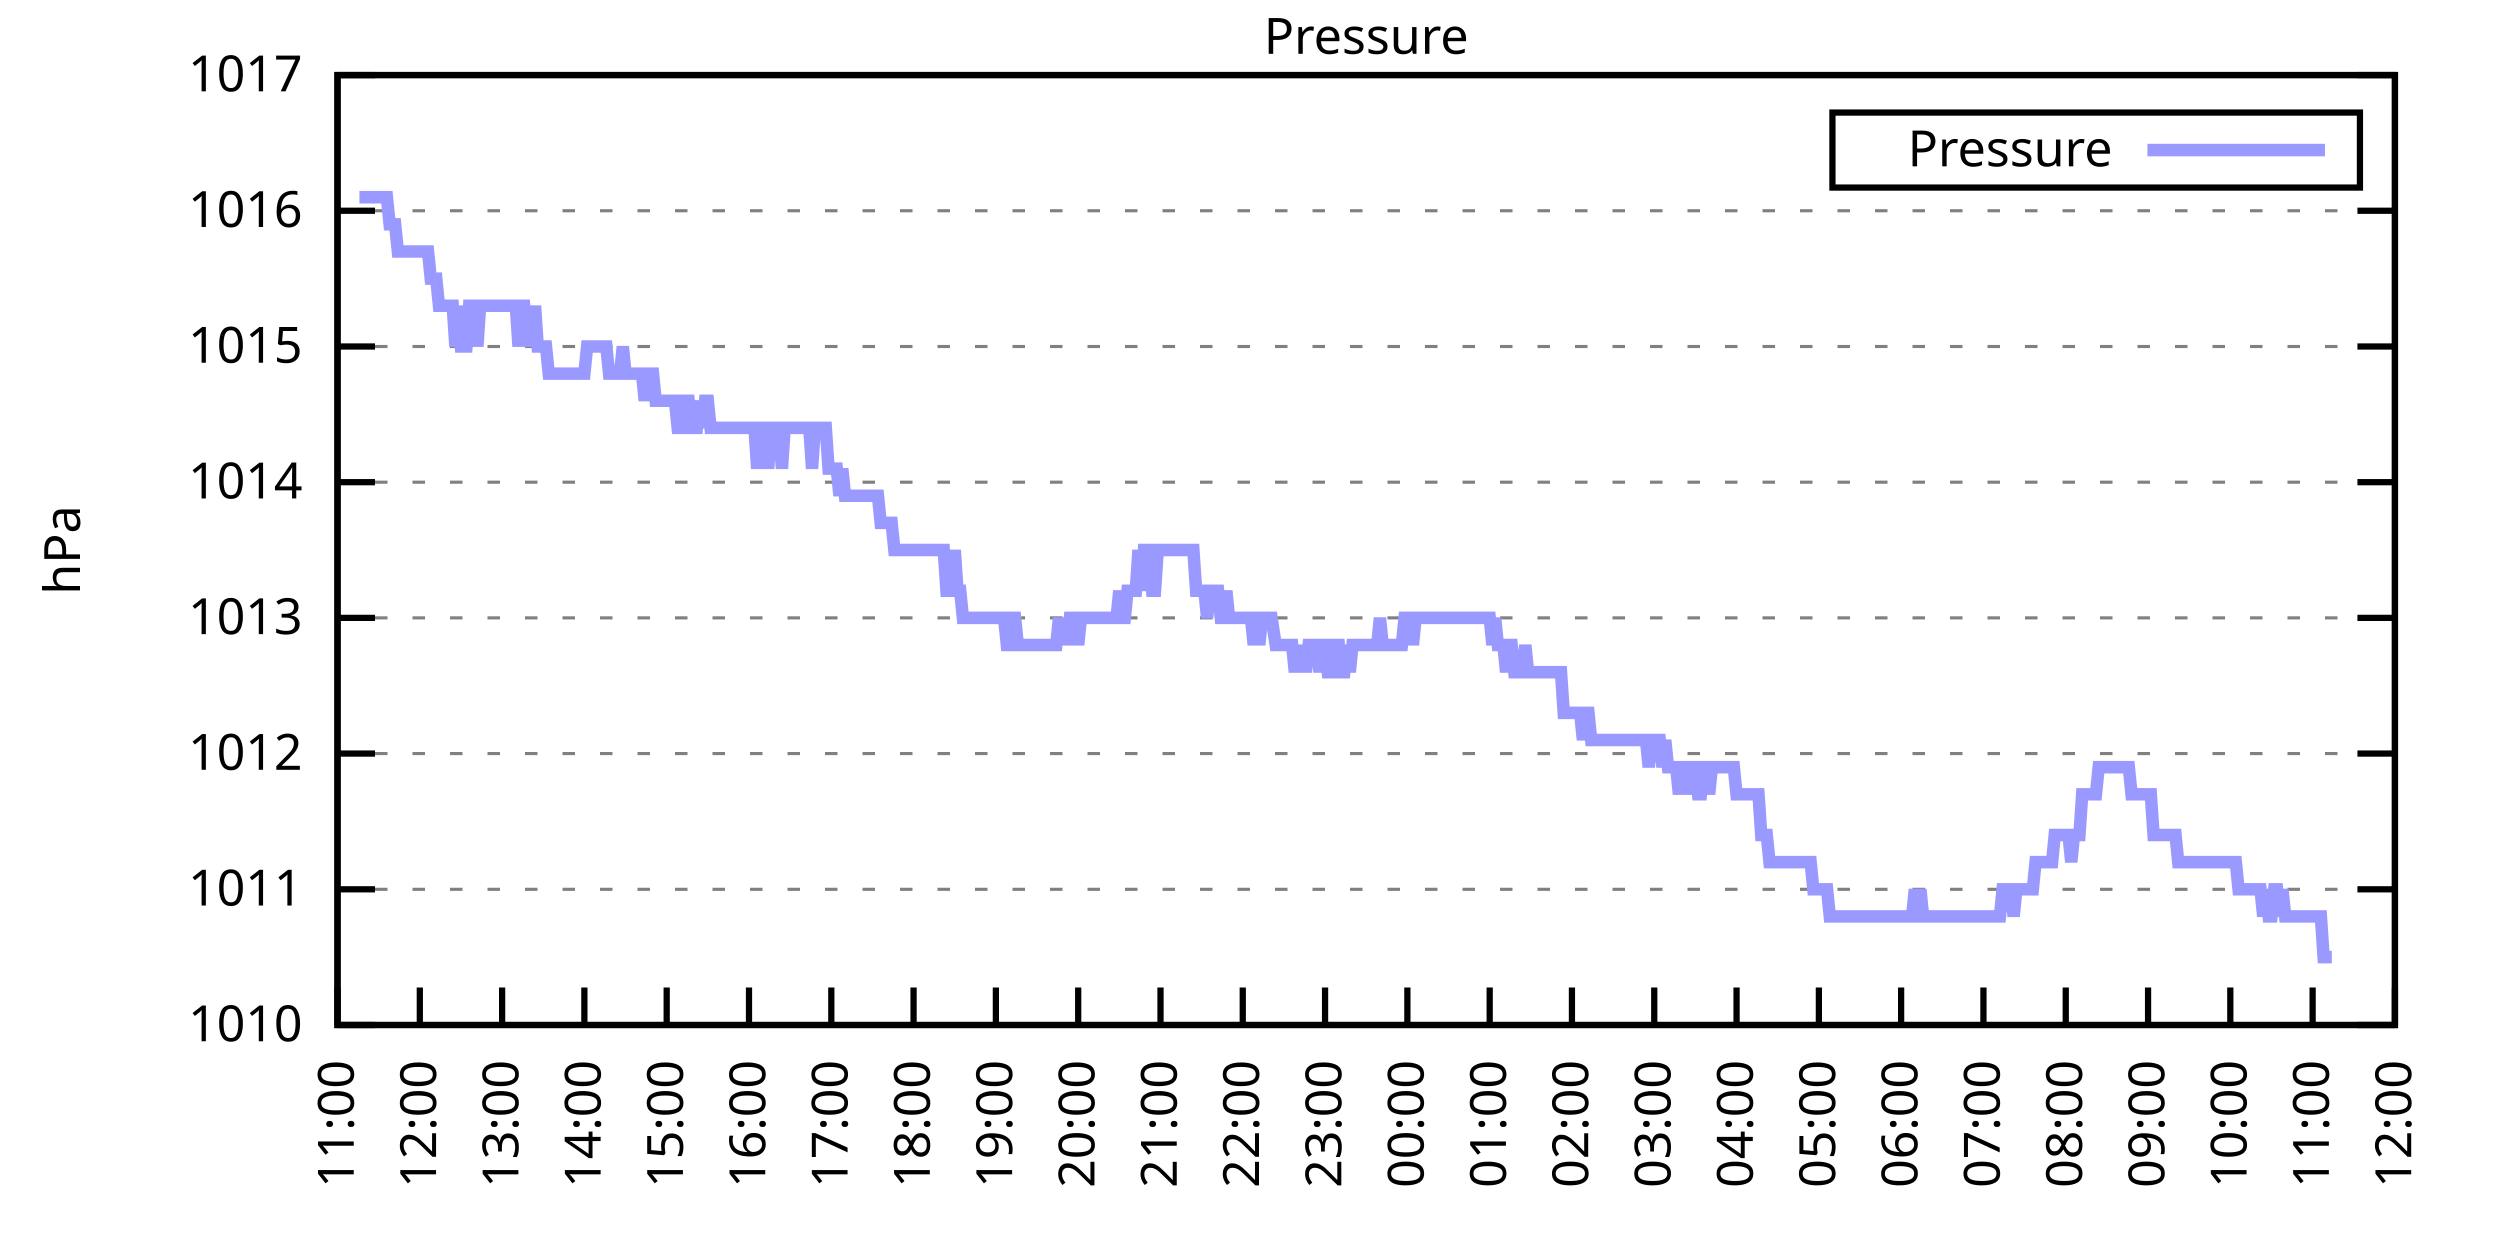
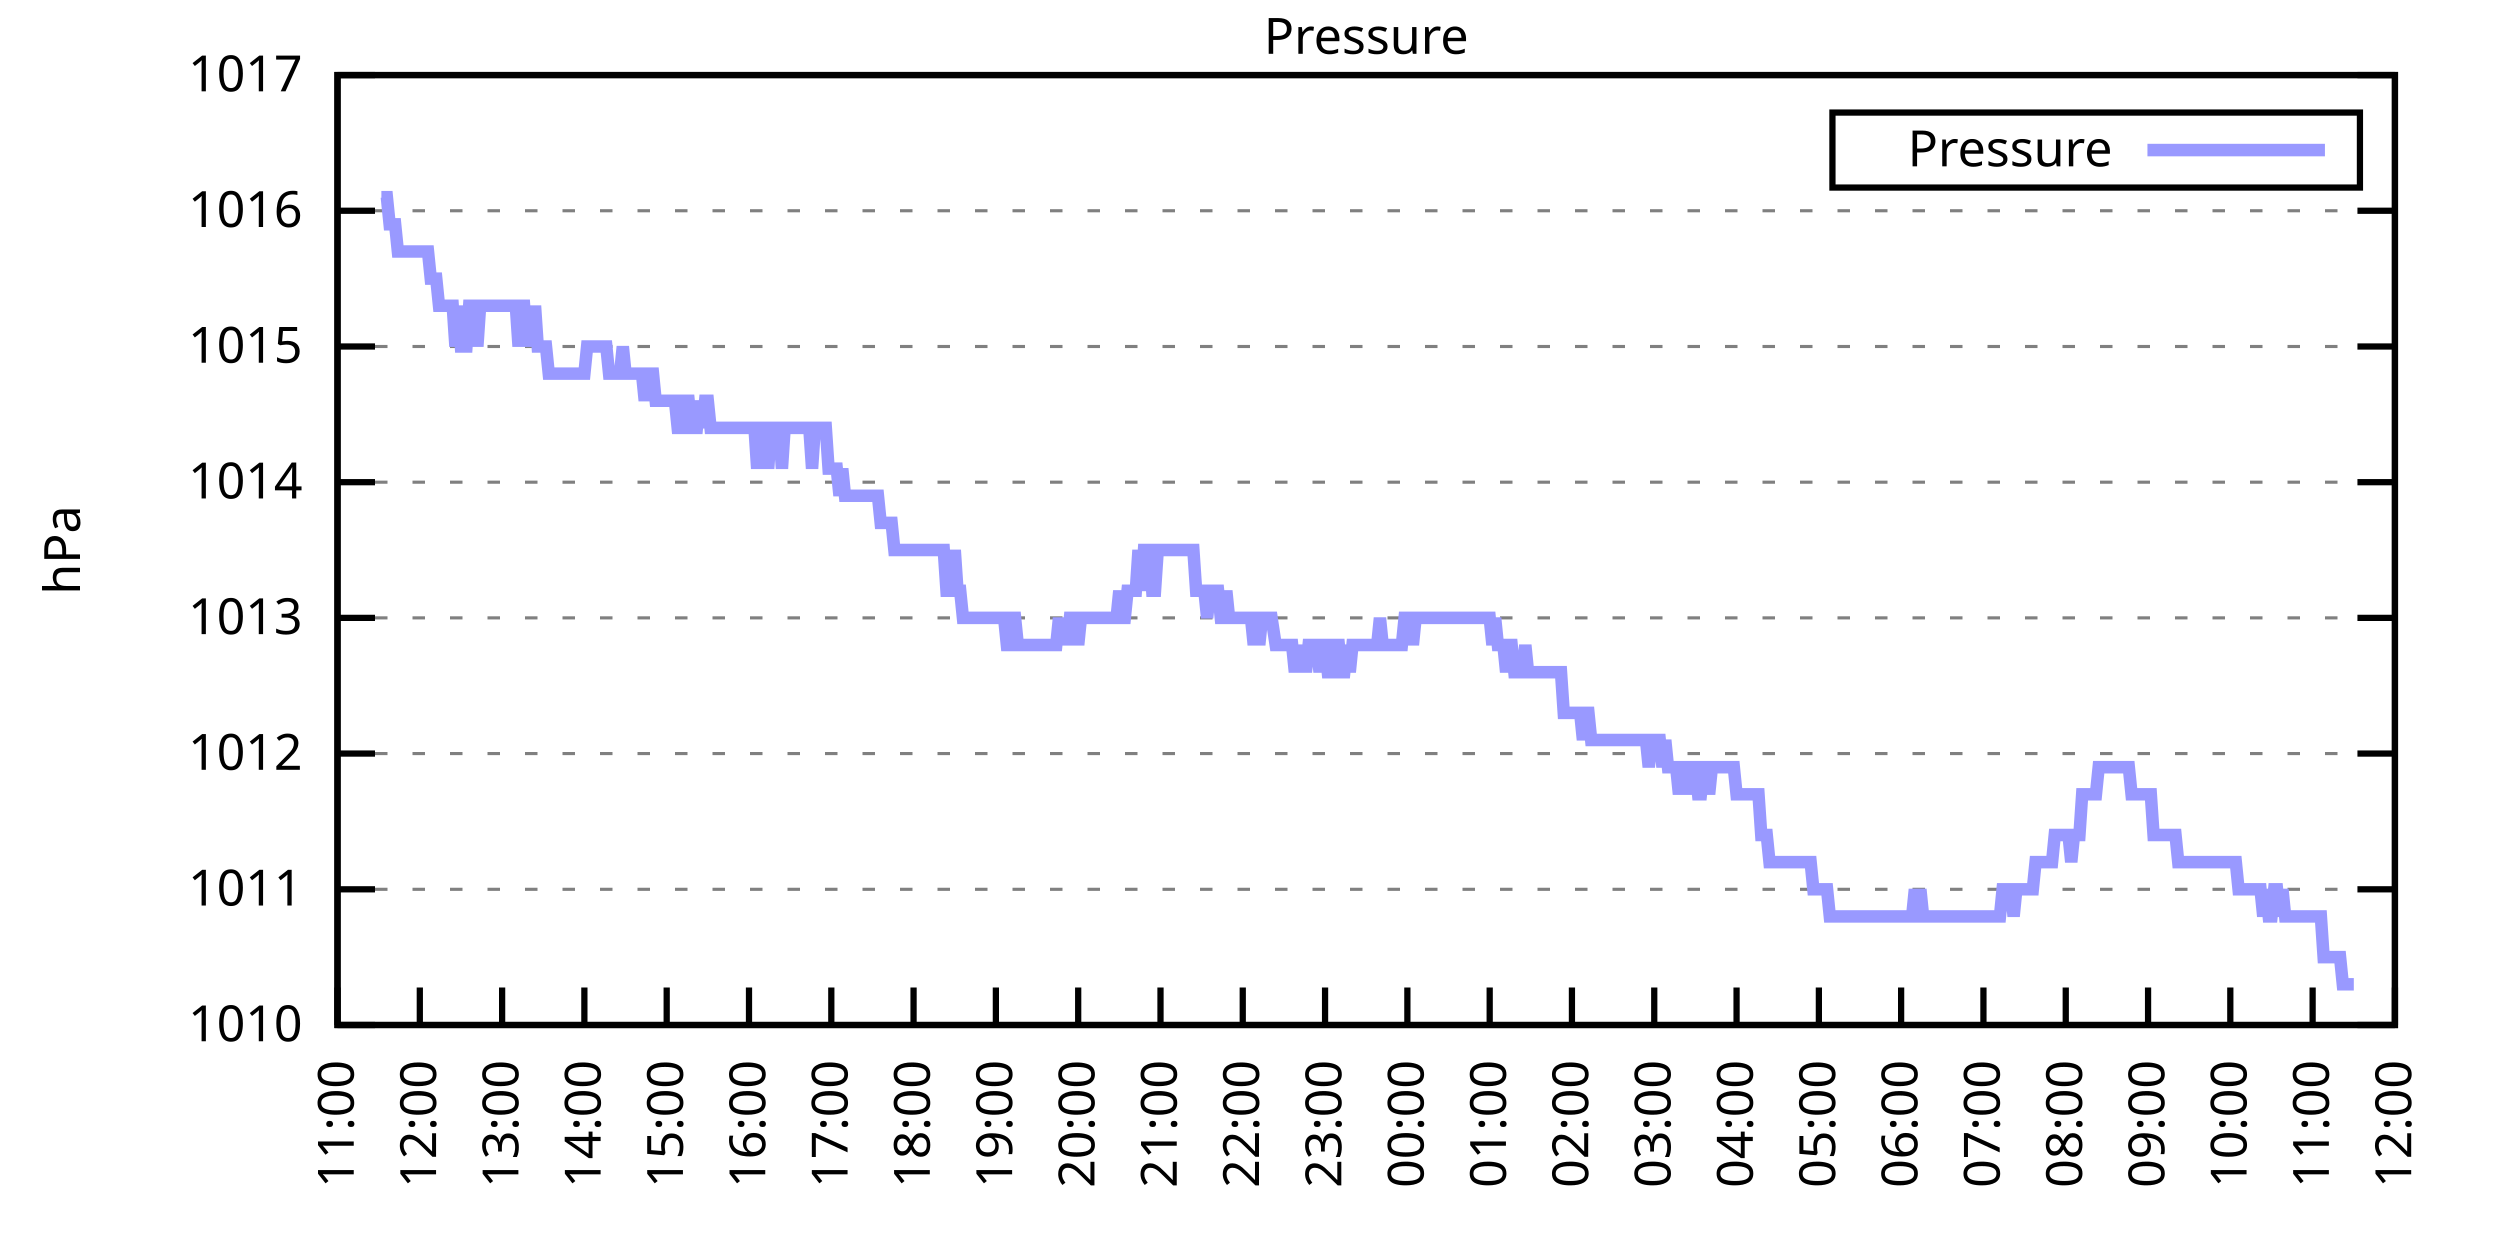
<svg xmlns="http://www.w3.org/2000/svg" xmlns:xlink="http://www.w3.org/1999/xlink" width="400" height="200" viewBox="0 0 400 200">
  <g id="gnuplot_canvas">
    <rect x="0" y="0" width="400" height="200" fill="none" />
    <defs>
      <circle id="gpDot" r="0.5" stroke-width="0.5" stroke="currentColor" />
      <path id="gpPt0" stroke-width="0.333" stroke="currentColor" d="M-1,0 h2 M0,-1 v2" />
      <path id="gpPt1" stroke-width="0.333" stroke="currentColor" d="M-1,-1 L1,1 M1,-1 L-1,1" />
      <path id="gpPt2" stroke-width="0.333" stroke="currentColor" d="M-1,0 L1,0 M0,-1 L0,1 M-1,-1 L1,1 M-1,1 L1,-1" />
      <rect id="gpPt3" stroke-width="0.333" stroke="currentColor" x="-1" y="-1" width="2" height="2" />
      <rect id="gpPt4" stroke-width="0.333" stroke="currentColor" fill="currentColor" x="-1" y="-1" width="2" height="2" />
      <circle id="gpPt5" stroke-width="0.333" stroke="currentColor" cx="0" cy="0" r="1" />
      <use xlink:href="#gpPt5" id="gpPt6" fill="currentColor" stroke="none" />
      <path id="gpPt7" stroke-width="0.333" stroke="currentColor" d="M0,-1.33 L-1.33,0.67 L1.33,0.67 z" />
      <use xlink:href="#gpPt7" id="gpPt8" fill="currentColor" stroke="none" />
      <use xlink:href="#gpPt7" id="gpPt9" stroke="currentColor" transform="rotate(180)" />
      <use xlink:href="#gpPt9" id="gpPt10" fill="currentColor" stroke="none" />
      <use xlink:href="#gpPt3" id="gpPt11" stroke="currentColor" transform="rotate(45)" />
      <use xlink:href="#gpPt11" id="gpPt12" fill="currentColor" stroke="none" />
      <path id="gpPt13" stroke-width="0.333" stroke="currentColor" d="M0,1.330 L1.265,0.411 L0.782,-1.067 L-0.782,-1.076 L-1.265,0.411 z" />
      <use xlink:href="#gpPt13" id="gpPt14" fill="currentColor" stroke="none" />
      <filter id="textbox" filterUnits="objectBoundingBox" x="0" y="0" height="1" width="1">
        <feFlood flood-color="white" flood-opacity="1" result="bgnd" />
        <feComposite in="SourceGraphic" in2="bgnd" operator="atop" />
      </filter>
      <filter id="greybox" filterUnits="objectBoundingBox" x="0" y="0" height="1" width="1">
        <feFlood flood-color="lightgrey" flood-opacity="1" result="grey" />
        <feComposite in="SourceGraphic" in2="grey" operator="atop" />
      </filter>
    </defs>
    <g fill="none" color="white" stroke="currentColor" stroke-width="1.00" stroke-linecap="butt" stroke-linejoin="miter">
</g>
    <g fill="none" color="black" stroke="currentColor" stroke-width="1.00" stroke-linecap="butt" stroke-linejoin="miter">
      <g stroke="none" shape-rendering="crispEdges">
        <polygon fill="rgb(255, 255, 255)" points="54.00,164.00 383.18,164.00 383.18,12.02 54.00,12.02 " />
      </g>
    </g>
    <g fill="none" color="black" stroke="currentColor" stroke-width="1.00" stroke-linecap="butt" stroke-linejoin="miter">
</g>
    <g fill="none" color="black" stroke="black" stroke-width="0.50" stroke-linecap="butt" stroke-linejoin="miter">
</g>
    <g fill="none" color="gray" stroke="currentColor" stroke-width="0.50" stroke-linecap="butt" stroke-linejoin="miter">
      <path stroke="gray" stroke-dasharray="2,4" class="gridline" d="M54.00,164.00 L383.19,164.00  " />
    </g>
    <g fill="none" color="gray" stroke="gray" stroke-width="1.00" stroke-linecap="butt" stroke-linejoin="miter">
</g>
    <g fill="none" color="black" stroke="currentColor" stroke-width="1.00" stroke-linecap="butt" stroke-linejoin="miter">
      <path stroke="black" d="M54.00,164.00 L60.00,164.00 M383.19,164.00 L377.19,164.00  " />
      <g transform="translate(48.40,166.60)" stroke="none" fill="black" font-family="Sans" font-size="8.00" text-anchor="end">
        <text>
          <tspan font-family="Sans"> 1010</tspan>
        </text>
      </g>
    </g>
    <g fill="none" color="black" stroke="currentColor" stroke-width="1.00" stroke-linecap="butt" stroke-linejoin="miter">
</g>
    <g fill="none" color="black" stroke="black" stroke-width="0.50" stroke-linecap="butt" stroke-linejoin="miter">
</g>
    <g fill="none" color="gray" stroke="currentColor" stroke-width="0.50" stroke-linecap="butt" stroke-linejoin="miter">
      <path stroke="gray" stroke-dasharray="2,4" class="gridline" d="M54.00,142.29 L383.19,142.29  " />
    </g>
    <g fill="none" color="gray" stroke="gray" stroke-width="1.00" stroke-linecap="butt" stroke-linejoin="miter">
</g>
    <g fill="none" color="black" stroke="currentColor" stroke-width="1.00" stroke-linecap="butt" stroke-linejoin="miter">
      <path stroke="black" d="M54.00,142.29 L60.00,142.29 M383.19,142.29 L377.19,142.29  " />
      <g transform="translate(48.40,144.89)" stroke="none" fill="black" font-family="Sans" font-size="8.00" text-anchor="end">
        <text>
          <tspan font-family="Sans"> 1011</tspan>
        </text>
      </g>
    </g>
    <g fill="none" color="black" stroke="currentColor" stroke-width="1.00" stroke-linecap="butt" stroke-linejoin="miter">
</g>
    <g fill="none" color="black" stroke="black" stroke-width="0.50" stroke-linecap="butt" stroke-linejoin="miter">
</g>
    <g fill="none" color="gray" stroke="currentColor" stroke-width="0.50" stroke-linecap="butt" stroke-linejoin="miter">
      <path stroke="gray" stroke-dasharray="2,4" class="gridline" d="M54.00,120.57 L383.19,120.57  " />
    </g>
    <g fill="none" color="gray" stroke="gray" stroke-width="1.00" stroke-linecap="butt" stroke-linejoin="miter">
</g>
    <g fill="none" color="black" stroke="currentColor" stroke-width="1.00" stroke-linecap="butt" stroke-linejoin="miter">
      <path stroke="black" d="M54.00,120.57 L60.00,120.57 M383.19,120.57 L377.19,120.57  " />
      <g transform="translate(48.40,123.17)" stroke="none" fill="black" font-family="Sans" font-size="8.00" text-anchor="end">
        <text>
          <tspan font-family="Sans"> 1012</tspan>
        </text>
      </g>
    </g>
    <g fill="none" color="black" stroke="currentColor" stroke-width="1.00" stroke-linecap="butt" stroke-linejoin="miter">
</g>
    <g fill="none" color="black" stroke="black" stroke-width="0.50" stroke-linecap="butt" stroke-linejoin="miter">
</g>
    <g fill="none" color="gray" stroke="currentColor" stroke-width="0.50" stroke-linecap="butt" stroke-linejoin="miter">
      <path stroke="gray" stroke-dasharray="2,4" class="gridline" d="M54.00,98.86 L383.19,98.86  " />
    </g>
    <g fill="none" color="gray" stroke="gray" stroke-width="1.00" stroke-linecap="butt" stroke-linejoin="miter">
</g>
    <g fill="none" color="black" stroke="currentColor" stroke-width="1.00" stroke-linecap="butt" stroke-linejoin="miter">
      <path stroke="black" d="M54.00,98.86 L60.00,98.86 M383.19,98.86 L377.19,98.86  " />
      <g transform="translate(48.40,101.46)" stroke="none" fill="black" font-family="Sans" font-size="8.00" text-anchor="end">
        <text>
          <tspan font-family="Sans"> 1013</tspan>
        </text>
      </g>
    </g>
    <g fill="none" color="black" stroke="currentColor" stroke-width="1.00" stroke-linecap="butt" stroke-linejoin="miter">
</g>
    <g fill="none" color="black" stroke="black" stroke-width="0.50" stroke-linecap="butt" stroke-linejoin="miter">
</g>
    <g fill="none" color="gray" stroke="currentColor" stroke-width="0.50" stroke-linecap="butt" stroke-linejoin="miter">
      <path stroke="gray" stroke-dasharray="2,4" class="gridline" d="M54.00,77.15 L383.19,77.15  " />
    </g>
    <g fill="none" color="gray" stroke="gray" stroke-width="1.00" stroke-linecap="butt" stroke-linejoin="miter">
</g>
    <g fill="none" color="black" stroke="currentColor" stroke-width="1.00" stroke-linecap="butt" stroke-linejoin="miter">
      <path stroke="black" d="M54.00,77.15 L60.00,77.15 M383.19,77.15 L377.19,77.15  " />
      <g transform="translate(48.40,79.75)" stroke="none" fill="black" font-family="Sans" font-size="8.00" text-anchor="end">
        <text>
          <tspan font-family="Sans"> 1014</tspan>
        </text>
      </g>
    </g>
    <g fill="none" color="black" stroke="currentColor" stroke-width="1.00" stroke-linecap="butt" stroke-linejoin="miter">
</g>
    <g fill="none" color="black" stroke="black" stroke-width="0.50" stroke-linecap="butt" stroke-linejoin="miter">
</g>
    <g fill="none" color="gray" stroke="currentColor" stroke-width="0.50" stroke-linecap="butt" stroke-linejoin="miter">
      <path stroke="gray" stroke-dasharray="2,4" class="gridline" d="M54.00,55.44 L383.19,55.44  " />
    </g>
    <g fill="none" color="gray" stroke="gray" stroke-width="1.00" stroke-linecap="butt" stroke-linejoin="miter">
</g>
    <g fill="none" color="black" stroke="currentColor" stroke-width="1.00" stroke-linecap="butt" stroke-linejoin="miter">
      <path stroke="black" d="M54.00,55.44 L60.00,55.44 M383.19,55.44 L377.19,55.44  " />
      <g transform="translate(48.40,58.04)" stroke="none" fill="black" font-family="Sans" font-size="8.00" text-anchor="end">
        <text>
          <tspan font-family="Sans"> 1015</tspan>
        </text>
      </g>
    </g>
    <g fill="none" color="black" stroke="currentColor" stroke-width="1.00" stroke-linecap="butt" stroke-linejoin="miter">
</g>
    <g fill="none" color="black" stroke="black" stroke-width="0.50" stroke-linecap="butt" stroke-linejoin="miter">
</g>
    <g fill="none" color="gray" stroke="currentColor" stroke-width="0.50" stroke-linecap="butt" stroke-linejoin="miter">
      <path stroke="gray" stroke-dasharray="2,4" class="gridline" d="M54.00,33.72 L383.19,33.72  " />
    </g>
    <g fill="none" color="gray" stroke="gray" stroke-width="1.00" stroke-linecap="butt" stroke-linejoin="miter">
</g>
    <g fill="none" color="black" stroke="currentColor" stroke-width="1.00" stroke-linecap="butt" stroke-linejoin="miter">
      <path stroke="black" d="M54.00,33.72 L60.00,33.72 M383.19,33.72 L377.19,33.72  " />
      <g transform="translate(48.40,36.32)" stroke="none" fill="black" font-family="Sans" font-size="8.00" text-anchor="end">
        <text>
          <tspan font-family="Sans"> 1016</tspan>
        </text>
      </g>
    </g>
    <g fill="none" color="black" stroke="currentColor" stroke-width="1.00" stroke-linecap="butt" stroke-linejoin="miter">
</g>
    <g fill="none" color="black" stroke="black" stroke-width="0.50" stroke-linecap="butt" stroke-linejoin="miter">
</g>
    <g fill="none" color="gray" stroke="currentColor" stroke-width="0.50" stroke-linecap="butt" stroke-linejoin="miter">
      <path stroke="gray" stroke-dasharray="2,4" class="gridline" d="M54.00,12.01 L383.19,12.01  " />
    </g>
    <g fill="none" color="gray" stroke="gray" stroke-width="1.00" stroke-linecap="butt" stroke-linejoin="miter">
</g>
    <g fill="none" color="black" stroke="currentColor" stroke-width="1.00" stroke-linecap="butt" stroke-linejoin="miter">
      <path stroke="black" d="M54.00,12.01 L60.00,12.01 M383.19,12.01 L377.19,12.01  " />
      <g transform="translate(48.40,14.61)" stroke="none" fill="black" font-family="Sans" font-size="8.00" text-anchor="end">
        <text>
          <tspan font-family="Sans"> 1017</tspan>
        </text>
      </g>
    </g>
    <g fill="none" color="black" stroke="currentColor" stroke-width="1.00" stroke-linecap="butt" stroke-linejoin="miter">
      <path stroke="black" d="M54.00,164.00 L54.00,158.00  " />
      <g transform="translate(56.60,169.60) rotate(270.00)" stroke="none" fill="black" font-family="Sans" font-size="8.00" text-anchor="end">
        <text>
          <tspan font-family="Sans">11:00</tspan>
        </text>
      </g>
    </g>
    <g fill="none" color="black" stroke="currentColor" stroke-width="1.00" stroke-linecap="butt" stroke-linejoin="miter">
      <path stroke="black" d="M67.17,164.00 L67.17,158.00  " />
      <g transform="translate(69.77,169.60) rotate(270.00)" stroke="none" fill="black" font-family="Sans" font-size="8.00" text-anchor="end">
        <text>
          <tspan font-family="Sans">12:00</tspan>
        </text>
      </g>
    </g>
    <g fill="none" color="black" stroke="currentColor" stroke-width="1.00" stroke-linecap="butt" stroke-linejoin="miter">
      <path stroke="black" d="M80.34,164.00 L80.34,158.00  " />
      <g transform="translate(82.94,169.60) rotate(270.00)" stroke="none" fill="black" font-family="Sans" font-size="8.00" text-anchor="end">
        <text>
          <tspan font-family="Sans">13:00</tspan>
        </text>
      </g>
    </g>
    <g fill="none" color="black" stroke="currentColor" stroke-width="1.00" stroke-linecap="butt" stroke-linejoin="miter">
      <path stroke="black" d="M93.50,164.00 L93.50,158.00  " />
      <g transform="translate(96.10,169.60) rotate(270.00)" stroke="none" fill="black" font-family="Sans" font-size="8.00" text-anchor="end">
        <text>
          <tspan font-family="Sans">14:00</tspan>
        </text>
      </g>
    </g>
    <g fill="none" color="black" stroke="currentColor" stroke-width="1.00" stroke-linecap="butt" stroke-linejoin="miter">
      <path stroke="black" d="M106.67,164.00 L106.67,158.00  " />
      <g transform="translate(109.27,169.60) rotate(270.00)" stroke="none" fill="black" font-family="Sans" font-size="8.00" text-anchor="end">
        <text>
          <tspan font-family="Sans">15:00</tspan>
        </text>
      </g>
    </g>
    <g fill="none" color="black" stroke="currentColor" stroke-width="1.00" stroke-linecap="butt" stroke-linejoin="miter">
      <path stroke="black" d="M119.84,164.00 L119.84,158.00  " />
      <g transform="translate(122.44,169.60) rotate(270.00)" stroke="none" fill="black" font-family="Sans" font-size="8.00" text-anchor="end">
        <text>
          <tspan font-family="Sans">16:00</tspan>
        </text>
      </g>
    </g>
    <g fill="none" color="black" stroke="currentColor" stroke-width="1.00" stroke-linecap="butt" stroke-linejoin="miter">
      <path stroke="black" d="M133.01,164.00 L133.01,158.00  " />
      <g transform="translate(135.61,169.60) rotate(270.00)" stroke="none" fill="black" font-family="Sans" font-size="8.00" text-anchor="end">
        <text>
          <tspan font-family="Sans">17:00</tspan>
        </text>
      </g>
    </g>
    <g fill="none" color="black" stroke="currentColor" stroke-width="1.00" stroke-linecap="butt" stroke-linejoin="miter">
      <path stroke="black" d="M146.17,164.00 L146.17,158.00  " />
      <g transform="translate(148.77,169.60) rotate(270.00)" stroke="none" fill="black" font-family="Sans" font-size="8.00" text-anchor="end">
        <text>
          <tspan font-family="Sans">18:00</tspan>
        </text>
      </g>
    </g>
    <g fill="none" color="black" stroke="currentColor" stroke-width="1.00" stroke-linecap="butt" stroke-linejoin="miter">
      <path stroke="black" d="M159.34,164.00 L159.34,158.00  " />
      <g transform="translate(161.94,169.60) rotate(270.00)" stroke="none" fill="black" font-family="Sans" font-size="8.00" text-anchor="end">
        <text>
          <tspan font-family="Sans">19:00</tspan>
        </text>
      </g>
    </g>
    <g fill="none" color="black" stroke="currentColor" stroke-width="1.00" stroke-linecap="butt" stroke-linejoin="miter">
      <path stroke="black" d="M172.51,164.00 L172.51,158.00  " />
      <g transform="translate(175.11,169.60) rotate(270.00)" stroke="none" fill="black" font-family="Sans" font-size="8.00" text-anchor="end">
        <text>
          <tspan font-family="Sans">20:00</tspan>
        </text>
      </g>
    </g>
    <g fill="none" color="black" stroke="currentColor" stroke-width="1.00" stroke-linecap="butt" stroke-linejoin="miter">
      <path stroke="black" d="M185.68,164.00 L185.68,158.00  " />
      <g transform="translate(188.28,169.60) rotate(270.00)" stroke="none" fill="black" font-family="Sans" font-size="8.00" text-anchor="end">
        <text>
          <tspan font-family="Sans">21:00</tspan>
        </text>
      </g>
    </g>
    <g fill="none" color="black" stroke="currentColor" stroke-width="1.00" stroke-linecap="butt" stroke-linejoin="miter">
      <path stroke="black" d="M198.84,164.00 L198.84,158.00  " />
      <g transform="translate(201.44,169.60) rotate(270.00)" stroke="none" fill="black" font-family="Sans" font-size="8.00" text-anchor="end">
        <text>
          <tspan font-family="Sans">22:00</tspan>
        </text>
      </g>
    </g>
    <g fill="none" color="black" stroke="currentColor" stroke-width="1.00" stroke-linecap="butt" stroke-linejoin="miter">
      <path stroke="black" d="M212.01,164.00 L212.01,158.00  " />
      <g transform="translate(214.61,169.60) rotate(270.00)" stroke="none" fill="black" font-family="Sans" font-size="8.00" text-anchor="end">
        <text>
          <tspan font-family="Sans">23:00</tspan>
        </text>
      </g>
    </g>
    <g fill="none" color="black" stroke="currentColor" stroke-width="1.00" stroke-linecap="butt" stroke-linejoin="miter">
      <path stroke="black" d="M225.18,164.00 L225.18,158.00  " />
      <g transform="translate(227.78,169.60) rotate(270.00)" stroke="none" fill="black" font-family="Sans" font-size="8.00" text-anchor="end">
        <text>
          <tspan font-family="Sans">00:00</tspan>
        </text>
      </g>
    </g>
    <g fill="none" color="black" stroke="currentColor" stroke-width="1.00" stroke-linecap="butt" stroke-linejoin="miter">
      <path stroke="black" d="M238.35,164.00 L238.35,158.00  " />
      <g transform="translate(240.95,169.60) rotate(270.00)" stroke="none" fill="black" font-family="Sans" font-size="8.00" text-anchor="end">
        <text>
          <tspan font-family="Sans">01:00</tspan>
        </text>
      </g>
    </g>
    <g fill="none" color="black" stroke="currentColor" stroke-width="1.00" stroke-linecap="butt" stroke-linejoin="miter">
      <path stroke="black" d="M251.51,164.00 L251.51,158.00  " />
      <g transform="translate(254.11,169.60) rotate(270.00)" stroke="none" fill="black" font-family="Sans" font-size="8.00" text-anchor="end">
        <text>
          <tspan font-family="Sans">02:00</tspan>
        </text>
      </g>
    </g>
    <g fill="none" color="black" stroke="currentColor" stroke-width="1.00" stroke-linecap="butt" stroke-linejoin="miter">
      <path stroke="black" d="M264.68,164.00 L264.68,158.00  " />
      <g transform="translate(267.28,169.60) rotate(270.00)" stroke="none" fill="black" font-family="Sans" font-size="8.00" text-anchor="end">
        <text>
          <tspan font-family="Sans">03:00</tspan>
        </text>
      </g>
    </g>
    <g fill="none" color="black" stroke="currentColor" stroke-width="1.00" stroke-linecap="butt" stroke-linejoin="miter">
      <path stroke="black" d="M277.85,164.00 L277.85,158.00  " />
      <g transform="translate(280.45,169.60) rotate(270.00)" stroke="none" fill="black" font-family="Sans" font-size="8.00" text-anchor="end">
        <text>
          <tspan font-family="Sans">04:00</tspan>
        </text>
      </g>
    </g>
    <g fill="none" color="black" stroke="currentColor" stroke-width="1.00" stroke-linecap="butt" stroke-linejoin="miter">
      <path stroke="black" d="M291.02,164.00 L291.02,158.00  " />
      <g transform="translate(293.62,169.60) rotate(270.00)" stroke="none" fill="black" font-family="Sans" font-size="8.00" text-anchor="end">
        <text>
          <tspan font-family="Sans">05:00</tspan>
        </text>
      </g>
    </g>
    <g fill="none" color="black" stroke="currentColor" stroke-width="1.00" stroke-linecap="butt" stroke-linejoin="miter">
      <path stroke="black" d="M304.18,164.00 L304.18,158.00  " />
      <g transform="translate(306.78,169.60) rotate(270.00)" stroke="none" fill="black" font-family="Sans" font-size="8.00" text-anchor="end">
        <text>
          <tspan font-family="Sans">06:00</tspan>
        </text>
      </g>
    </g>
    <g fill="none" color="black" stroke="currentColor" stroke-width="1.00" stroke-linecap="butt" stroke-linejoin="miter">
      <path stroke="black" d="M317.35,164.00 L317.35,158.00  " />
      <g transform="translate(319.95,169.60) rotate(270.00)" stroke="none" fill="black" font-family="Sans" font-size="8.00" text-anchor="end">
        <text>
          <tspan font-family="Sans">07:00</tspan>
        </text>
      </g>
    </g>
    <g fill="none" color="black" stroke="currentColor" stroke-width="1.00" stroke-linecap="butt" stroke-linejoin="miter">
      <path stroke="black" d="M330.52,164.00 L330.52,158.00  " />
      <g transform="translate(333.12,169.60) rotate(270.00)" stroke="none" fill="black" font-family="Sans" font-size="8.00" text-anchor="end">
        <text>
          <tspan font-family="Sans">08:00</tspan>
        </text>
      </g>
    </g>
    <g fill="none" color="black" stroke="currentColor" stroke-width="1.00" stroke-linecap="butt" stroke-linejoin="miter">
      <path stroke="black" d="M343.69,164.00 L343.69,158.00  " />
      <g transform="translate(346.29,169.60) rotate(270.00)" stroke="none" fill="black" font-family="Sans" font-size="8.00" text-anchor="end">
        <text>
          <tspan font-family="Sans">09:00</tspan>
        </text>
      </g>
    </g>
    <g fill="none" color="black" stroke="currentColor" stroke-width="1.00" stroke-linecap="butt" stroke-linejoin="miter">
      <path stroke="black" d="M356.85,164.00 L356.85,158.00  " />
      <g transform="translate(359.45,169.60) rotate(270.00)" stroke="none" fill="black" font-family="Sans" font-size="8.00" text-anchor="end">
        <text>
          <tspan font-family="Sans">10:00</tspan>
        </text>
      </g>
    </g>
    <g fill="none" color="black" stroke="currentColor" stroke-width="1.00" stroke-linecap="butt" stroke-linejoin="miter">
      <path stroke="black" d="M370.02,164.00 L370.02,158.00  " />
      <g transform="translate(372.62,169.60) rotate(270.00)" stroke="none" fill="black" font-family="Sans" font-size="8.00" text-anchor="end">
        <text>
          <tspan font-family="Sans">11:00</tspan>
        </text>
      </g>
    </g>
    <g fill="none" color="black" stroke="currentColor" stroke-width="1.00" stroke-linecap="butt" stroke-linejoin="miter">
      <path stroke="black" d="M383.19,164.00 L383.19,158.00  " />
      <g transform="translate(385.79,169.60) rotate(270.00)" stroke="none" fill="black" font-family="Sans" font-size="8.00" text-anchor="end">
        <text>
          <tspan font-family="Sans">12:00</tspan>
        </text>
      </g>
    </g>
    <g fill="none" color="black" stroke="currentColor" stroke-width="1.00" stroke-linecap="butt" stroke-linejoin="miter">
</g>
    <g fill="none" color="black" stroke="currentColor" stroke-width="1.00" stroke-linecap="butt" stroke-linejoin="miter">
      <path stroke="black" d="M54.00,12.01 L54.00,164.00 L383.19,164.00 L383.19,12.01 L54.00,12.01 Z  " />
    </g>
    <g fill="none" color="black" stroke="currentColor" stroke-width="1.00" stroke-linecap="butt" stroke-linejoin="miter">
</g>
    <g fill="none" color="black" stroke="currentColor" stroke-width="1.00" stroke-linecap="butt" stroke-linejoin="miter">
      <path stroke="black" d="M293.19,30.01 L293.19,18.01 L377.59,18.01 L377.59,30.01 L293.19,30.01 Z  " />
    </g>
    <g id="Pressure_plot_1">
      <g fill="none" color="white" stroke="black" stroke-width="2.00" stroke-linecap="butt" stroke-linejoin="miter">
</g>
      <g fill="none" color="black" stroke="currentColor" stroke-width="2.00" stroke-linecap="butt" stroke-linejoin="miter">
        <g transform="translate(337.99,26.61)" stroke="none" fill="black" font-family="Sans" font-size="8.00" text-anchor="end">
          <text>
            <tspan font-family="Sans">Pressure</tspan>
          </text>
        </g>
      </g>
      <g fill="none" color="black" stroke="currentColor" stroke-width="2.00" stroke-linecap="butt" stroke-linejoin="miter">
-         <path stroke="rgb(153, 153, 255)" d="M343.59,24.01 L371.99,24.01 M57.51,31.55 L57.95,31.55 L58.39,31.55 L58.83,31.55 L59.27,31.55 L59.71,31.55   L60.14,31.55 L60.58,31.55 L61.02,31.55 L61.46,31.55 L61.90,31.55 L62.34,35.89 L62.78,35.89 L63.22,35.89   L63.66,40.24 L64.10,40.24 L64.53,40.24 L64.97,40.24 L65.41,40.24 L65.85,40.24 L66.29,40.24 L66.73,40.24   L67.17,40.24 L67.61,40.24 L68.05,40.24 L68.48,40.24 L68.92,44.58 L69.36,44.58 L69.80,44.58 L70.24,48.92   L70.68,48.92 L71.12,48.92 L71.56,48.92 L72.00,48.92 L72.43,48.92 L72.87,55.44 L73.31,48.92 L73.75,55.44   L74.19,55.44 L74.63,55.44 L75.07,48.92 L75.51,48.92 L75.95,48.92 L76.38,55.44 L76.82,48.92 L77.26,48.92   L77.70,48.92 L78.14,48.92 L78.58,48.92 L79.02,48.92 L79.46,48.92 L79.90,48.92 L80.34,48.92 L80.77,48.92   L81.21,48.92 L81.65,48.92 L82.09,48.92 L82.53,48.92 L82.97,55.44 L83.41,48.92 L83.85,48.92 L84.29,55.44   L84.72,48.92 L85.16,55.44 L85.60,48.92 L86.04,55.44 L86.48,55.44 L86.92,55.44 L87.36,55.44 L87.80,59.78   L88.24,59.78 L88.67,59.78 L89.11,59.78 L89.55,59.78 L89.99,59.78 L90.43,59.78 L90.87,59.78 L91.31,59.78   L91.75,59.78 L92.19,59.78 L92.62,59.78 L93.06,59.78 L93.50,59.78 L93.94,55.44 L94.38,55.44 L94.82,55.44   L95.26,55.44 L95.70,55.44 L96.14,55.44 L96.58,55.44 L97.01,55.44 L97.45,59.78 L97.89,59.78 L98.33,59.78   L98.77,59.78 L99.21,59.78 L99.65,55.44 L100.09,59.78 L100.53,59.78 L100.96,59.78 L101.40,59.78 L101.84,59.78   L102.28,59.78 L102.72,59.78 L103.16,64.12 L103.60,59.78 L104.04,59.78 L104.48,59.78 L104.91,64.12 L105.35,64.12   L105.79,64.12 L106.23,64.12 L106.67,64.12 L107.11,64.12 L107.55,64.12 L107.99,64.12 L108.43,68.46 L108.87,68.46   L109.30,68.46 L109.74,64.12 L110.18,64.12 L110.62,68.46 L111.06,68.46 L111.50,68.46 L111.94,64.12 L112.38,68.46   L112.82,64.12 L113.25,64.12 L113.69,68.46 L114.13,68.46 L114.57,68.46 L115.01,68.46 L115.45,68.46 L115.89,68.46   L116.33,68.46 L116.77,68.46 L117.20,68.46 L117.64,68.46 L118.08,68.46 L118.52,68.46 L118.96,68.46 L119.40,68.46   L119.84,68.46 L120.28,68.46 L120.72,68.46 L121.15,74.98 L121.59,68.46 L122.03,68.46 L122.47,68.46 L122.91,74.98   L123.35,68.46 L123.79,68.46 L124.23,68.46 L124.67,68.46 L125.11,74.98 L125.54,68.46 L125.98,68.46 L126.42,68.46   L126.86,68.46 L127.30,68.46 L127.74,68.46 L128.18,68.46 L128.62,68.46 L129.06,68.46 L129.49,68.46 L129.93,74.98   L130.37,68.46 L130.81,68.46 L131.25,68.46 L131.69,68.46 L132.13,68.46 L132.57,74.98 L133.01,74.98 L133.44,74.98   L133.88,74.98 L134.32,79.32 L134.76,74.98 L135.20,79.32 L135.64,79.32 L136.08,79.32 L136.52,79.32 L136.96,79.32   L137.39,79.32 L137.83,79.32 L138.27,79.32 L138.71,79.32 L139.15,79.32 L139.59,79.32 L140.03,79.32 L140.47,79.32   L140.91,83.66 L141.35,83.66 L141.78,83.66 L142.22,83.66 L142.66,83.66 L143.10,88.00 L143.54,88.00 L143.98,88.00   L144.42,88.00 L144.86,88.00 L145.30,88.00 L145.73,88.00 L146.17,88.00 L146.61,88.00 L147.05,88.00 L147.49,88.00   L147.93,88.00 L148.37,88.00 L148.81,88.00 L149.25,88.00 L149.68,88.00 L150.12,88.00 L150.56,88.00 L151.00,88.00   L151.44,94.52 L151.88,94.52 L152.32,94.52 L152.76,88.00 L153.20,94.52 L153.63,94.52 L154.07,98.86 L154.51,98.86   L154.95,98.86 L155.39,98.86 L155.83,98.86 L156.27,98.86 L156.71,98.86 L157.15,98.86 L157.59,98.86 L158.02,98.86   L158.46,98.86 L158.90,98.86 L159.34,98.86 L159.78,98.86 L160.22,98.86 L160.66,98.86 L161.10,103.20 L161.54,103.20   L161.97,98.86 L162.41,98.86 L162.85,103.20 L163.29,103.20 L163.73,103.20 L164.17,103.20 L164.61,103.20 L165.05,103.20   L165.49,103.20 L165.92,103.20 L166.36,103.20 L166.80,103.20 L167.24,103.20 L167.68,103.20 L168.12,103.20 L168.56,103.20   L169.00,103.20 L169.44,98.86 L169.87,103.20 L170.31,98.86 L170.75,103.20 L171.19,98.86 L171.63,98.86 L172.07,98.86   L172.51,103.20 L172.95,98.86 L173.39,98.86 L173.83,98.86 L174.26,98.86 L174.70,98.86 L175.14,98.86 L175.58,98.86   L176.02,98.86 L176.46,98.86 L176.90,98.86 L177.34,98.86 L177.78,98.86 L178.21,98.86 L178.65,98.86 L179.09,94.52   L179.53,98.86 L179.97,98.86 L180.41,94.52 L180.85,94.52 L181.29,94.52 L181.73,94.52 L182.16,88.00 L182.60,94.52   L183.04,88.00 L183.48,88.00 L183.92,88.00 L184.36,94.52 L184.80,94.52 L185.24,88.00 L185.68,88.00 L186.11,88.00   L186.55,88.00 L186.99,88.00 L187.43,88.00 L187.87,88.00 L188.31,88.00 L188.75,88.00 L189.19,88.00 L189.63,88.00   L190.07,88.00 L190.50,88.00 L190.94,88.00 L191.38,94.52 L191.82,94.52 L192.26,94.52 L192.70,94.52 L193.14,98.86   L193.58,94.52 L194.02,94.52 L194.45,94.52 L194.89,94.52 L195.33,98.86 L195.77,98.86 L196.21,94.52 L196.65,98.86   L197.09,98.86 L197.53,98.86 L197.97,98.86 L198.40,98.86 L198.84,98.86 L199.28,98.86 L199.72,98.86 L200.16,98.86   L200.60,103.20 L201.04,98.86 L201.48,103.20 L201.92,98.86 L202.35,98.86 L202.79,98.86 L203.23,98.86 L203.45,98.86   L204.11,103.20 L204.55,103.20 L204.99,103.20 L205.43,103.20 L205.87,103.20 L206.31,103.20 L206.74,103.20 L207.18,107.55   L207.62,103.20 L208.06,107.55 L208.50,103.20 L208.94,107.55 L209.38,103.20 L209.82,103.20 L210.26,103.20 L210.69,103.20   L211.13,107.55 L211.57,103.20 L212.01,103.20 L212.45,107.55 L212.89,107.55 L213.33,103.20 L213.77,103.20 L214.21,103.20   L214.64,107.55 L215.08,107.55 L215.52,103.20 L215.96,107.55 L216.40,103.20 L216.84,103.20 L217.28,103.20 L217.72,103.20   L218.16,103.20 L218.60,103.20 L219.03,103.20 L219.47,103.20 L219.91,103.20 L220.35,103.20 L220.79,98.86 L221.23,103.20   L221.67,103.20 L222.11,103.20 L222.55,103.20 L222.98,103.20 L223.42,103.20 L223.86,103.20 L224.30,103.20 L224.74,98.86   L225.18,98.86 L225.62,98.86 L226.06,103.20 L226.50,98.86 L226.93,98.86 L227.37,98.86 L227.81,98.86 L228.25,98.86   L228.69,98.86 L229.13,98.86 L229.57,98.86 L230.01,98.86 L230.45,98.86 L230.88,98.86 L231.32,98.86 L231.76,98.86   L232.20,98.86 L232.64,98.86 L233.08,98.86 L233.52,98.86 L233.96,98.86 L234.40,98.86 L234.84,98.86 L235.27,98.86   L235.71,98.86 L236.15,98.86 L236.59,98.86 L237.03,98.86 L237.47,98.86 L237.91,98.86 L238.35,98.86 L238.79,103.20   L239.22,98.86 L239.66,103.20 L240.10,103.20 L240.54,103.20 L240.98,107.55 L241.42,103.20 L241.86,103.20 L242.30,107.55   L242.74,107.55 L243.17,107.55 L243.61,107.55 L244.05,103.20 L244.49,107.55 L244.93,107.55 L245.37,107.55 L245.81,107.55   L246.25,107.55 L246.69,107.55 L247.12,107.55 L247.56,107.55 L248.00,107.55 L248.44,107.55 L248.88,107.55 L249.32,107.55   L249.76,107.55 L250.20,114.06 L250.64,114.06 L251.08,114.06 L251.51,114.06 L251.95,114.06 L252.39,114.06 L252.83,114.06   L253.27,118.40 L253.71,114.06 L254.15,114.06 L254.59,118.40 L255.03,118.40 L255.46,118.40 L255.90,118.40 L256.34,118.40   L256.78,118.40 L257.22,118.40 L257.66,118.40 L258.10,118.40 L258.54,118.40 L258.98,118.40 L259.41,118.40 L259.85,118.40   L260.29,118.40 L260.73,118.40 L261.17,118.40 L261.61,118.40 L262.05,118.40 L262.49,118.40 L262.93,118.40 L263.36,118.40   L263.80,122.75 L264.24,118.40 L264.68,118.40 L265.12,118.40 L265.56,118.40 L266.00,122.75 L266.44,118.40 L266.88,122.75   L267.32,122.75 L267.75,122.75 L268.19,122.75 L268.63,127.09 L269.07,122.75 L269.51,122.75 L269.95,122.75 L270.39,127.09   L270.83,122.75 L271.27,122.75 L271.70,127.09 L272.14,127.09 L272.58,122.75 L273.02,122.75 L273.46,127.09 L273.90,122.75   L274.34,122.75 L274.78,122.75 L275.22,122.75 L275.65,122.75 L276.09,122.75 L276.53,122.75 L276.97,122.75 L277.41,122.75   L277.85,127.09 L278.29,127.09 L278.73,127.09 L279.17,127.09 L279.60,127.09 L280.04,127.09 L280.48,127.09 L280.92,127.09   L281.36,127.09 L281.80,133.60 L282.24,133.60 L282.68,133.60 L283.12,137.94 L283.56,137.94 L283.99,137.94 L284.43,137.94   L284.87,137.94 L285.31,137.94 L285.75,137.94 L286.19,137.94 L286.63,137.94 L287.07,137.94 L287.51,137.94 L287.94,137.94   L288.38,137.94 L288.82,137.94 L289.26,137.94 L289.70,137.94 L290.14,142.29 L290.58,142.29 L291.02,142.29 L291.46,142.29   L291.89,142.29 L292.33,142.29 L292.77,146.63 L293.21,146.63 L293.65,146.63 L294.09,146.63 L294.53,146.63 L294.97,146.63   L295.41,146.63 L295.84,146.63 L296.28,146.63 L296.72,146.63 L297.16,146.63 L297.60,146.63 L298.04,146.63 L298.48,146.63   L298.92,146.63 L299.36,146.63 L299.80,146.63 L300.23,146.63 L300.67,146.63 L301.11,146.63 L301.55,146.63 L301.99,146.63   L302.43,146.63 L302.87,146.63 L303.31,146.63 L303.75,146.63 L304.18,146.63 L304.62,146.63 L305.06,146.63 L305.50,146.63   L305.94,146.63 L306.38,142.29 L306.82,146.63 L307.26,142.29 L307.70,146.63 L308.13,146.63 L308.57,146.63 L309.01,146.63   L309.45,146.63 L309.89,146.63 L310.33,146.63 L310.77,146.63 L311.21,146.63 L311.65,146.63 L312.08,146.63 L312.52,146.63   L312.96,146.63 L313.40,146.63 L313.84,146.63 L314.28,146.63 L314.72,146.63 L315.16,146.63 L315.60,146.63 L316.04,146.63   L316.47,146.63 L316.91,146.63 L317.35,146.63 L317.79,146.63 L318.23,146.63 L318.67,146.63 L319.11,146.63 L319.55,146.63   L319.99,146.63 L320.42,142.29 L320.86,142.29 L321.30,142.29 L321.74,142.29 L322.18,146.63 L322.62,142.29 L323.06,142.29   L323.50,142.29 L323.94,142.29 L324.37,142.29 L324.81,142.29 L325.25,142.29 L325.69,137.94 L326.13,137.94 L326.57,137.94   L327.01,137.94 L327.45,137.94 L327.89,137.94 L328.33,137.94 L328.76,133.60 L329.20,133.60 L329.64,133.60 L330.08,133.60   L330.52,133.60 L330.96,133.60 L331.40,137.94 L331.84,133.60 L332.28,133.60 L332.71,133.60 L333.15,127.09 L333.59,127.09   L334.03,127.09 L334.47,127.09 L334.91,127.09 L335.35,127.09 L335.79,122.75 L336.23,122.75 L336.66,122.75 L337.10,122.75   L337.54,122.75 L337.98,122.75 L338.42,122.75 L338.86,122.75 L339.30,122.75 L339.74,122.75 L340.18,122.75 L340.61,122.75   L341.05,127.09 L341.49,127.09 L341.93,127.09 L342.37,127.09 L342.81,127.09 L343.25,127.09 L343.69,127.09 L344.13,127.09   L344.57,133.60 L345.00,133.60 L345.44,133.60 L345.88,133.60 L346.32,133.60 L346.76,133.60 L347.20,133.60 L347.64,133.60   L348.08,133.60 L348.52,137.94 L348.95,137.94 L349.39,137.94 L349.83,137.94 L350.27,137.94 L350.71,137.94 L351.15,137.94   L351.59,137.94 L352.03,137.94 L352.47,137.94 L352.90,137.94 L353.34,137.94 L353.78,137.94 L354.22,137.94 L354.66,137.94   L355.10,137.94 L355.54,137.94 L355.98,137.94 L356.42,137.94 L356.85,137.94 L357.29,137.94 L357.73,137.94 L358.17,142.29   L358.61,142.29 L359.05,142.29 L359.49,142.29 L359.93,142.29 L360.37,142.29 L360.81,142.29 L361.24,142.29 L361.68,142.29   L362.12,146.63 L362.56,142.29 L363.00,146.63 L363.44,146.63 L363.88,142.29 L364.32,142.29 L364.76,146.63 L365.19,142.29   L365.63,146.63 L366.07,146.63 L366.51,146.63 L366.95,146.63 L367.39,146.63 L367.83,146.63 L368.27,146.63 L368.71,146.63   L369.14,146.63 L369.58,146.63 L370.02,146.63 L370.46,146.63 L370.90,146.63 L371.34,146.63 L371.78,153.14 L372.22,153.14   L372.66,153.14 L373.09,153.14  " />
+         <path stroke="rgb(153, 153, 255)" d="M343.59,24.01 L371.99,24.01 M61.02,31.55 L61.46,31.55 L61.90,31.55 L62.34,35.89 L62.78,35.89 L63.22,35.89   L63.66,40.24 L64.10,40.24 L64.53,40.24 L64.97,40.24 L65.41,40.24 L65.85,40.24 L66.29,40.24 L66.73,40.24   L67.17,40.24 L67.61,40.24 L68.05,40.24 L68.48,40.24 L68.92,44.58 L69.36,44.58 L69.80,44.58 L70.24,48.92   L70.68,48.92 L71.12,48.92 L71.56,48.92 L72.00,48.92 L72.43,48.92 L72.87,55.44 L73.31,48.92 L73.75,55.44   L74.19,55.44 L74.63,55.44 L75.07,48.92 L75.51,48.92 L75.95,48.92 L76.38,55.44 L76.82,48.92 L77.26,48.92   L77.70,48.92 L78.14,48.92 L78.58,48.92 L79.02,48.92 L79.46,48.92 L79.90,48.92 L80.34,48.92 L80.77,48.92   L81.21,48.92 L81.65,48.92 L82.09,48.92 L82.53,48.92 L82.97,55.44 L83.41,48.92 L83.85,48.92 L84.29,55.44   L84.72,48.92 L85.16,55.44 L85.60,48.92 L86.04,55.44 L86.48,55.44 L86.92,55.44 L87.36,55.44 L87.80,59.78   L88.24,59.78 L88.67,59.78 L89.11,59.78 L89.55,59.78 L89.99,59.78 L90.43,59.78 L90.87,59.78 L91.31,59.78   L91.75,59.78 L92.19,59.78 L92.62,59.78 L93.06,59.78 L93.50,59.78 L93.94,55.44 L94.38,55.44 L94.82,55.44   L95.26,55.44 L95.70,55.44 L96.14,55.44 L96.58,55.44 L97.01,55.44 L97.45,59.78 L97.89,59.78 L98.33,59.78   L98.77,59.78 L99.21,59.78 L99.65,55.44 L100.09,59.78 L100.53,59.78 L100.96,59.78 L101.40,59.78 L101.84,59.78   L102.28,59.78 L102.72,59.78 L103.16,64.12 L103.60,59.78 L104.04,59.78 L104.48,59.78 L104.91,64.12 L105.35,64.12   L105.79,64.12 L106.23,64.12 L106.67,64.12 L107.11,64.12 L107.55,64.12 L107.99,64.12 L108.43,68.46 L108.87,68.46   L109.30,68.46 L109.74,64.12 L110.18,64.12 L110.62,68.46 L111.06,68.46 L111.50,68.46 L111.94,64.12 L112.38,68.46   L112.82,64.12 L113.25,64.12 L113.69,68.46 L114.13,68.46 L114.57,68.46 L115.01,68.46 L115.45,68.46 L115.89,68.46   L116.33,68.46 L116.77,68.46 L117.20,68.46 L117.64,68.46 L118.08,68.46 L118.52,68.46 L118.96,68.46 L119.40,68.46   L119.84,68.46 L120.28,68.46 L120.72,68.46 L121.15,74.98 L121.59,68.46 L122.03,68.46 L122.47,68.46 L122.91,74.98   L123.35,68.46 L123.79,68.46 L124.23,68.46 L124.67,68.46 L125.11,74.98 L125.54,68.46 L125.98,68.46 L126.42,68.46   L126.86,68.46 L127.30,68.46 L127.74,68.46 L128.18,68.46 L128.62,68.46 L129.06,68.46 L129.49,68.46 L129.93,74.98   L130.37,68.46 L130.81,68.46 L131.25,68.46 L131.69,68.46 L132.13,68.46 L132.57,74.98 L133.01,74.98 L133.44,74.98   L133.88,74.98 L134.32,79.32 L134.76,74.98 L135.20,79.32 L135.64,79.32 L136.08,79.32 L136.52,79.32 L136.96,79.32   L137.39,79.32 L137.83,79.32 L138.27,79.32 L138.71,79.32 L139.15,79.32 L139.59,79.32 L140.03,79.32 L140.47,79.32   L140.91,83.66 L141.35,83.66 L141.78,83.66 L142.22,83.66 L142.66,83.66 L143.10,88.00 L143.54,88.00 L143.98,88.00   L144.42,88.00 L144.86,88.00 L145.30,88.00 L145.73,88.00 L146.17,88.00 L146.61,88.00 L147.05,88.00 L147.49,88.00   L147.93,88.00 L148.37,88.00 L148.81,88.00 L149.25,88.00 L149.68,88.00 L150.12,88.00 L150.56,88.00 L151.00,88.00   L151.44,94.52 L151.88,94.52 L152.32,94.52 L152.76,88.00 L153.20,94.52 L153.63,94.52 L154.07,98.86 L154.51,98.86   L154.95,98.86 L155.39,98.86 L155.83,98.86 L156.27,98.86 L156.71,98.86 L157.15,98.86 L157.59,98.86 L158.02,98.86   L158.46,98.86 L158.90,98.86 L159.34,98.86 L159.78,98.86 L160.22,98.86 L160.66,98.86 L161.10,103.20 L161.54,103.20   L161.97,98.86 L162.41,98.86 L162.85,103.20 L163.29,103.20 L163.73,103.20 L164.17,103.20 L164.61,103.20 L165.05,103.20   L165.49,103.20 L165.92,103.20 L166.36,103.20 L166.80,103.20 L167.24,103.20 L167.68,103.20 L168.12,103.20 L168.56,103.20   L169.00,103.20 L169.44,98.86 L169.87,103.20 L170.31,98.86 L170.75,103.20 L171.19,98.86 L171.63,98.86 L172.07,98.86   L172.51,103.20 L172.95,98.86 L173.39,98.86 L173.83,98.86 L174.26,98.86 L174.70,98.86 L175.14,98.86 L175.58,98.86   L176.02,98.86 L176.46,98.86 L176.90,98.86 L177.34,98.86 L177.78,98.86 L178.21,98.86 L178.65,98.86 L179.09,94.52   L179.53,98.86 L179.97,98.86 L180.41,94.52 L180.85,94.52 L181.29,94.52 L181.73,94.52 L182.16,88.00 L182.60,94.52   L183.04,88.00 L183.48,88.00 L183.92,88.00 L184.36,94.52 L184.80,94.52 L185.24,88.00 L185.68,88.00 L186.11,88.00   L186.55,88.00 L186.99,88.00 L187.43,88.00 L187.87,88.00 L188.31,88.00 L188.75,88.00 L189.19,88.00 L189.63,88.00   L190.07,88.00 L190.50,88.00 L190.94,88.00 L191.38,94.52 L191.82,94.52 L192.26,94.52 L192.70,94.52 L193.14,98.86   L193.58,94.52 L194.02,94.52 L194.45,94.52 L194.89,94.52 L195.33,98.86 L195.77,98.86 L196.21,94.52 L196.65,98.86   L197.09,98.86 L197.53,98.86 L197.97,98.86 L198.40,98.86 L198.84,98.86 L199.28,98.86 L199.72,98.86 L200.16,98.86   L200.60,103.20 L201.04,98.86 L201.48,103.20 L201.92,98.86 L202.35,98.86 L202.79,98.86 L203.23,98.86 L203.45,98.86   L204.11,103.20 L204.55,103.20 L204.99,103.20 L205.43,103.20 L205.87,103.20 L206.31,103.20 L206.74,103.20 L207.18,107.55   L207.62,103.20 L208.06,107.55 L208.50,103.20 L208.94,107.55 L209.38,103.20 L209.82,103.20 L210.26,103.20 L210.69,103.20   L211.13,107.55 L211.57,103.20 L212.01,103.20 L212.45,107.55 L212.89,107.55 L213.33,103.20 L213.77,103.20 L214.21,103.20   L214.64,107.55 L215.08,107.55 L215.52,103.20 L215.96,107.55 L216.40,103.20 L216.84,103.20 L217.28,103.20 L217.72,103.20   L218.16,103.20 L218.60,103.20 L219.03,103.20 L219.47,103.20 L219.91,103.20 L220.35,103.20 L220.79,98.86 L221.23,103.20   L221.67,103.20 L222.11,103.20 L222.55,103.20 L222.98,103.20 L223.42,103.20 L223.86,103.20 L224.30,103.20 L224.74,98.86   L225.18,98.86 L225.62,98.86 L226.06,103.20 L226.50,98.86 L226.93,98.86 L227.37,98.86 L227.81,98.86 L228.25,98.86   L228.69,98.86 L229.13,98.86 L229.57,98.86 L230.01,98.86 L230.45,98.86 L230.88,98.86 L231.32,98.86 L231.76,98.86   L232.20,98.86 L232.64,98.86 L233.08,98.86 L233.52,98.86 L233.96,98.86 L234.40,98.86 L234.84,98.86 L235.27,98.86   L235.71,98.86 L236.15,98.86 L236.59,98.86 L237.03,98.86 L237.47,98.86 L237.91,98.86 L238.35,98.86 L238.79,103.20   L239.22,98.86 L239.66,103.20 L240.10,103.20 L240.54,103.20 L240.98,107.55 L241.42,103.20 L241.86,103.20 L242.30,107.55   L242.74,107.55 L243.17,107.55 L243.61,107.55 L244.05,103.20 L244.49,107.55 L244.93,107.55 L245.37,107.55 L245.81,107.55   L246.25,107.55 L246.69,107.55 L247.12,107.55 L247.56,107.55 L248.00,107.55 L248.44,107.55 L248.88,107.55 L249.32,107.55   L249.76,107.55 L250.20,114.06 L250.64,114.06 L251.08,114.06 L251.51,114.06 L251.95,114.06 L252.39,114.06 L252.83,114.06   L253.27,118.40 L253.71,114.06 L254.15,114.06 L254.59,118.40 L255.03,118.40 L255.46,118.40 L255.90,118.40 L256.34,118.40   L256.78,118.40 L257.22,118.40 L257.66,118.40 L258.10,118.40 L258.54,118.40 L258.98,118.40 L259.41,118.40 L259.85,118.40   L260.29,118.40 L260.73,118.40 L261.17,118.40 L261.61,118.40 L262.05,118.40 L262.49,118.40 L262.93,118.40 L263.36,118.40   L263.80,122.75 L264.24,118.40 L264.68,118.40 L265.12,118.40 L265.56,118.40 L266.00,122.75 L266.44,118.40 L266.88,122.75   L267.32,122.75 L267.75,122.75 L268.19,122.75 L268.63,127.09 L269.07,122.75 L269.51,122.75 L269.95,122.75 L270.39,127.09   L270.83,122.75 L271.27,122.75 L271.70,127.09 L272.14,127.09 L272.58,122.75 L273.02,122.75 L273.46,127.09 L273.90,122.75   L274.34,122.75 L274.78,122.75 L275.22,122.75 L275.65,122.75 L276.09,122.75 L276.53,122.75 L276.97,122.75 L277.41,122.75   L277.85,127.09 L278.29,127.09 L278.73,127.09 L279.17,127.09 L279.60,127.09 L280.04,127.09 L280.48,127.09 L280.92,127.09   L281.36,127.09 L281.80,133.60 L282.24,133.60 L282.68,133.60 L283.12,137.94 L283.56,137.94 L283.99,137.94 L284.43,137.94   L284.87,137.94 L285.31,137.94 L285.75,137.94 L286.19,137.94 L286.63,137.94 L287.07,137.94 L287.51,137.94 L287.94,137.94   L288.38,137.94 L288.82,137.94 L289.26,137.94 L289.70,137.94 L290.14,142.29 L290.58,142.29 L291.02,142.29 L291.46,142.29   L291.89,142.29 L292.33,142.29 L292.77,146.63 L293.21,146.63 L293.65,146.63 L294.09,146.63 L294.53,146.63 L294.97,146.63   L295.41,146.63 L295.84,146.63 L296.28,146.63 L296.72,146.63 L297.16,146.63 L297.60,146.63 L298.04,146.63 L298.48,146.63   L298.92,146.63 L299.36,146.63 L299.80,146.63 L300.23,146.63 L300.67,146.63 L301.11,146.63 L301.55,146.63 L301.99,146.63   L302.43,146.63 L302.87,146.63 L303.31,146.63 L303.75,146.63 L304.18,146.63 L304.62,146.63 L305.06,146.63 L305.50,146.63   L305.94,146.63 L306.38,142.29 L306.82,146.63 L307.26,142.29 L307.70,146.63 L308.13,146.63 L308.57,146.63 L309.01,146.63   L309.45,146.63 L309.89,146.63 L310.33,146.63 L310.77,146.63 L311.21,146.63 L311.65,146.63 L312.08,146.63 L312.52,146.63   L312.96,146.63 L313.40,146.63 L313.84,146.63 L314.28,146.63 L314.72,146.63 L315.16,146.63 L315.60,146.63 L316.04,146.63   L316.47,146.63 L316.91,146.63 L317.35,146.63 L317.79,146.63 L318.23,146.63 L318.67,146.63 L319.11,146.63 L319.55,146.63   L319.99,146.63 L320.42,142.29 L320.86,142.29 L321.30,142.29 L321.74,142.29 L322.18,146.63 L322.62,142.29 L323.06,142.29   L323.50,142.29 L323.94,142.29 L324.37,142.29 L324.81,142.29 L325.25,142.29 L325.69,137.94 L326.13,137.94 L326.57,137.94   L327.01,137.94 L327.45,137.94 L327.89,137.94 L328.33,137.94 L328.76,133.60 L329.20,133.60 L329.64,133.60 L330.08,133.60   L330.52,133.60 L330.96,133.60 L331.40,137.94 L331.84,133.60 L332.28,133.60 L332.71,133.60 L333.15,127.09 L333.59,127.09   L334.03,127.09 L334.47,127.09 L334.91,127.09 L335.35,127.09 L335.79,122.75 L336.23,122.75 L336.66,122.75 L337.10,122.75   L337.54,122.75 L337.98,122.75 L338.42,122.75 L338.86,122.75 L339.30,122.75 L339.74,122.75 L340.18,122.75 L340.61,122.75   L341.05,127.09 L341.49,127.09 L341.93,127.09 L342.37,127.09 L342.81,127.09 L343.25,127.09 L343.69,127.09 L344.13,127.09   L344.57,133.60 L345.00,133.60 L345.44,133.60 L345.88,133.60 L346.32,133.60 L346.76,133.60 L347.20,133.60 L347.64,133.60   L348.08,133.60 L348.52,137.94 L348.95,137.94 L349.39,137.94 L349.83,137.94 L350.27,137.94 L350.71,137.94 L351.15,137.94   L351.59,137.94 L352.03,137.94 L352.47,137.94 L352.90,137.94 L353.34,137.94 L353.78,137.94 L354.22,137.94 L354.66,137.94   L355.10,137.94 L355.54,137.94 L355.98,137.94 L356.42,137.94 L356.85,137.94 L357.29,137.94 L357.73,137.94 L358.17,142.29   L358.61,142.29 L359.05,142.29 L359.49,142.29 L359.93,142.29 L360.37,142.29 L360.81,142.29 L361.24,142.29 L361.68,142.29   L362.12,146.63 L362.56,142.29 L363.00,146.63 L363.44,146.63 L363.88,142.29 L364.32,142.29 L364.76,146.63 L365.19,142.29   L365.63,146.63 L366.07,146.63 L366.51,146.63 L366.95,146.63 L367.39,146.63 L367.83,146.63 L368.27,146.63 L368.71,146.63   L369.14,146.63 L369.58,146.63 L370.02,146.63 L370.46,146.63 L370.90,146.63 L371.34,146.63 L371.78,153.14 L372.22,153.14   L372.66,153.14 L373.09,153.14 L373.53,153.14 L373.97,153.14 L374.41,153.14 L374.85,157.49 L375.29,157.49 L375.73,157.49   L376.17,157.49 L376.61,157.49  " />
      </g>
    </g>
    <g fill="none" color="black" stroke="currentColor" stroke-width="2.00" stroke-linecap="butt" stroke-linejoin="miter">
</g>
    <g fill="none" color="black" stroke="black" stroke-width="1.00" stroke-linecap="butt" stroke-linejoin="miter">
</g>
    <g fill="none" color="black" stroke="currentColor" stroke-width="1.00" stroke-linecap="butt" stroke-linejoin="miter">
      <path stroke="black" d="M54.00,12.01 L54.00,164.00 L383.19,164.00 L383.19,12.01 L54.00,12.01 Z  " />
      <g transform="translate(12.80,88.01) rotate(270.00)" stroke="none" fill="black" font-family="Sans" font-size="8.00" text-anchor="middle">
        <text>
          <tspan font-family="Sans">hPa</tspan>
        </text>
      </g>
    </g>
    <g fill="none" color="black" stroke="currentColor" stroke-width="1.00" stroke-linecap="butt" stroke-linejoin="miter">
</g>
    <g fill="none" color="black" stroke="currentColor" stroke-width="1.00" stroke-linecap="butt" stroke-linejoin="miter">
      <g transform="translate(218.59,8.61)" stroke="none" fill="black" font-family="Sans" font-size="8.00" text-anchor="middle">
        <text>
          <tspan font-family="Sans">Pressure</tspan>
        </text>
      </g>
    </g>
    <g fill="none" color="black" stroke="currentColor" stroke-width="1.00" stroke-linecap="butt" stroke-linejoin="miter">
</g>
  </g>
</svg>
